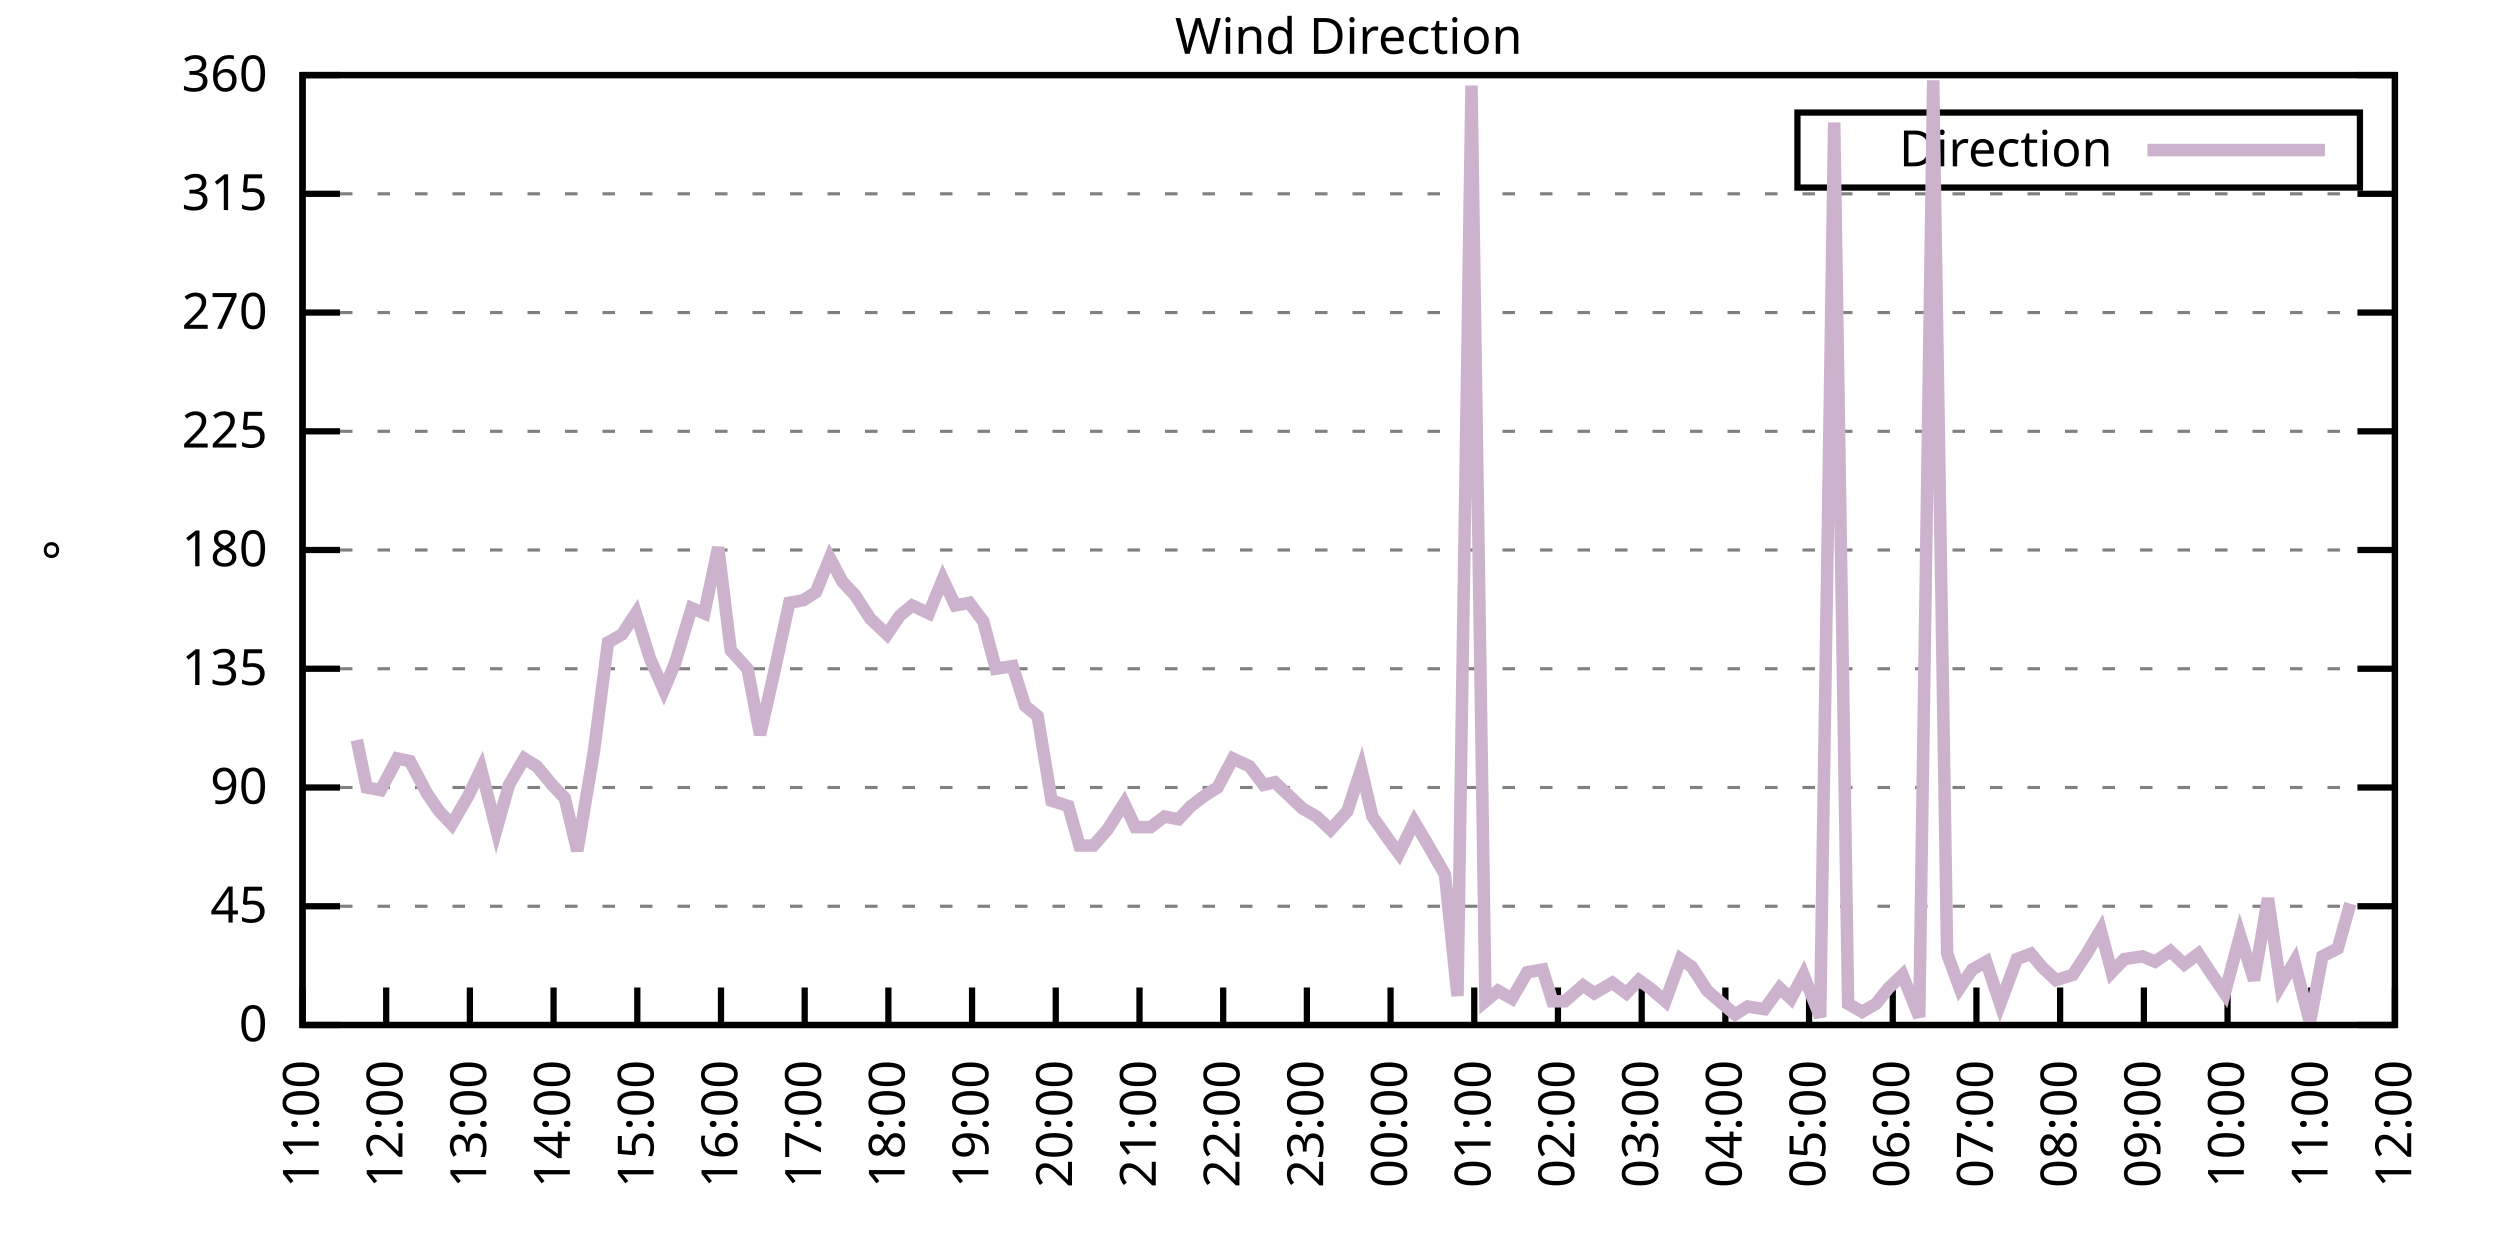
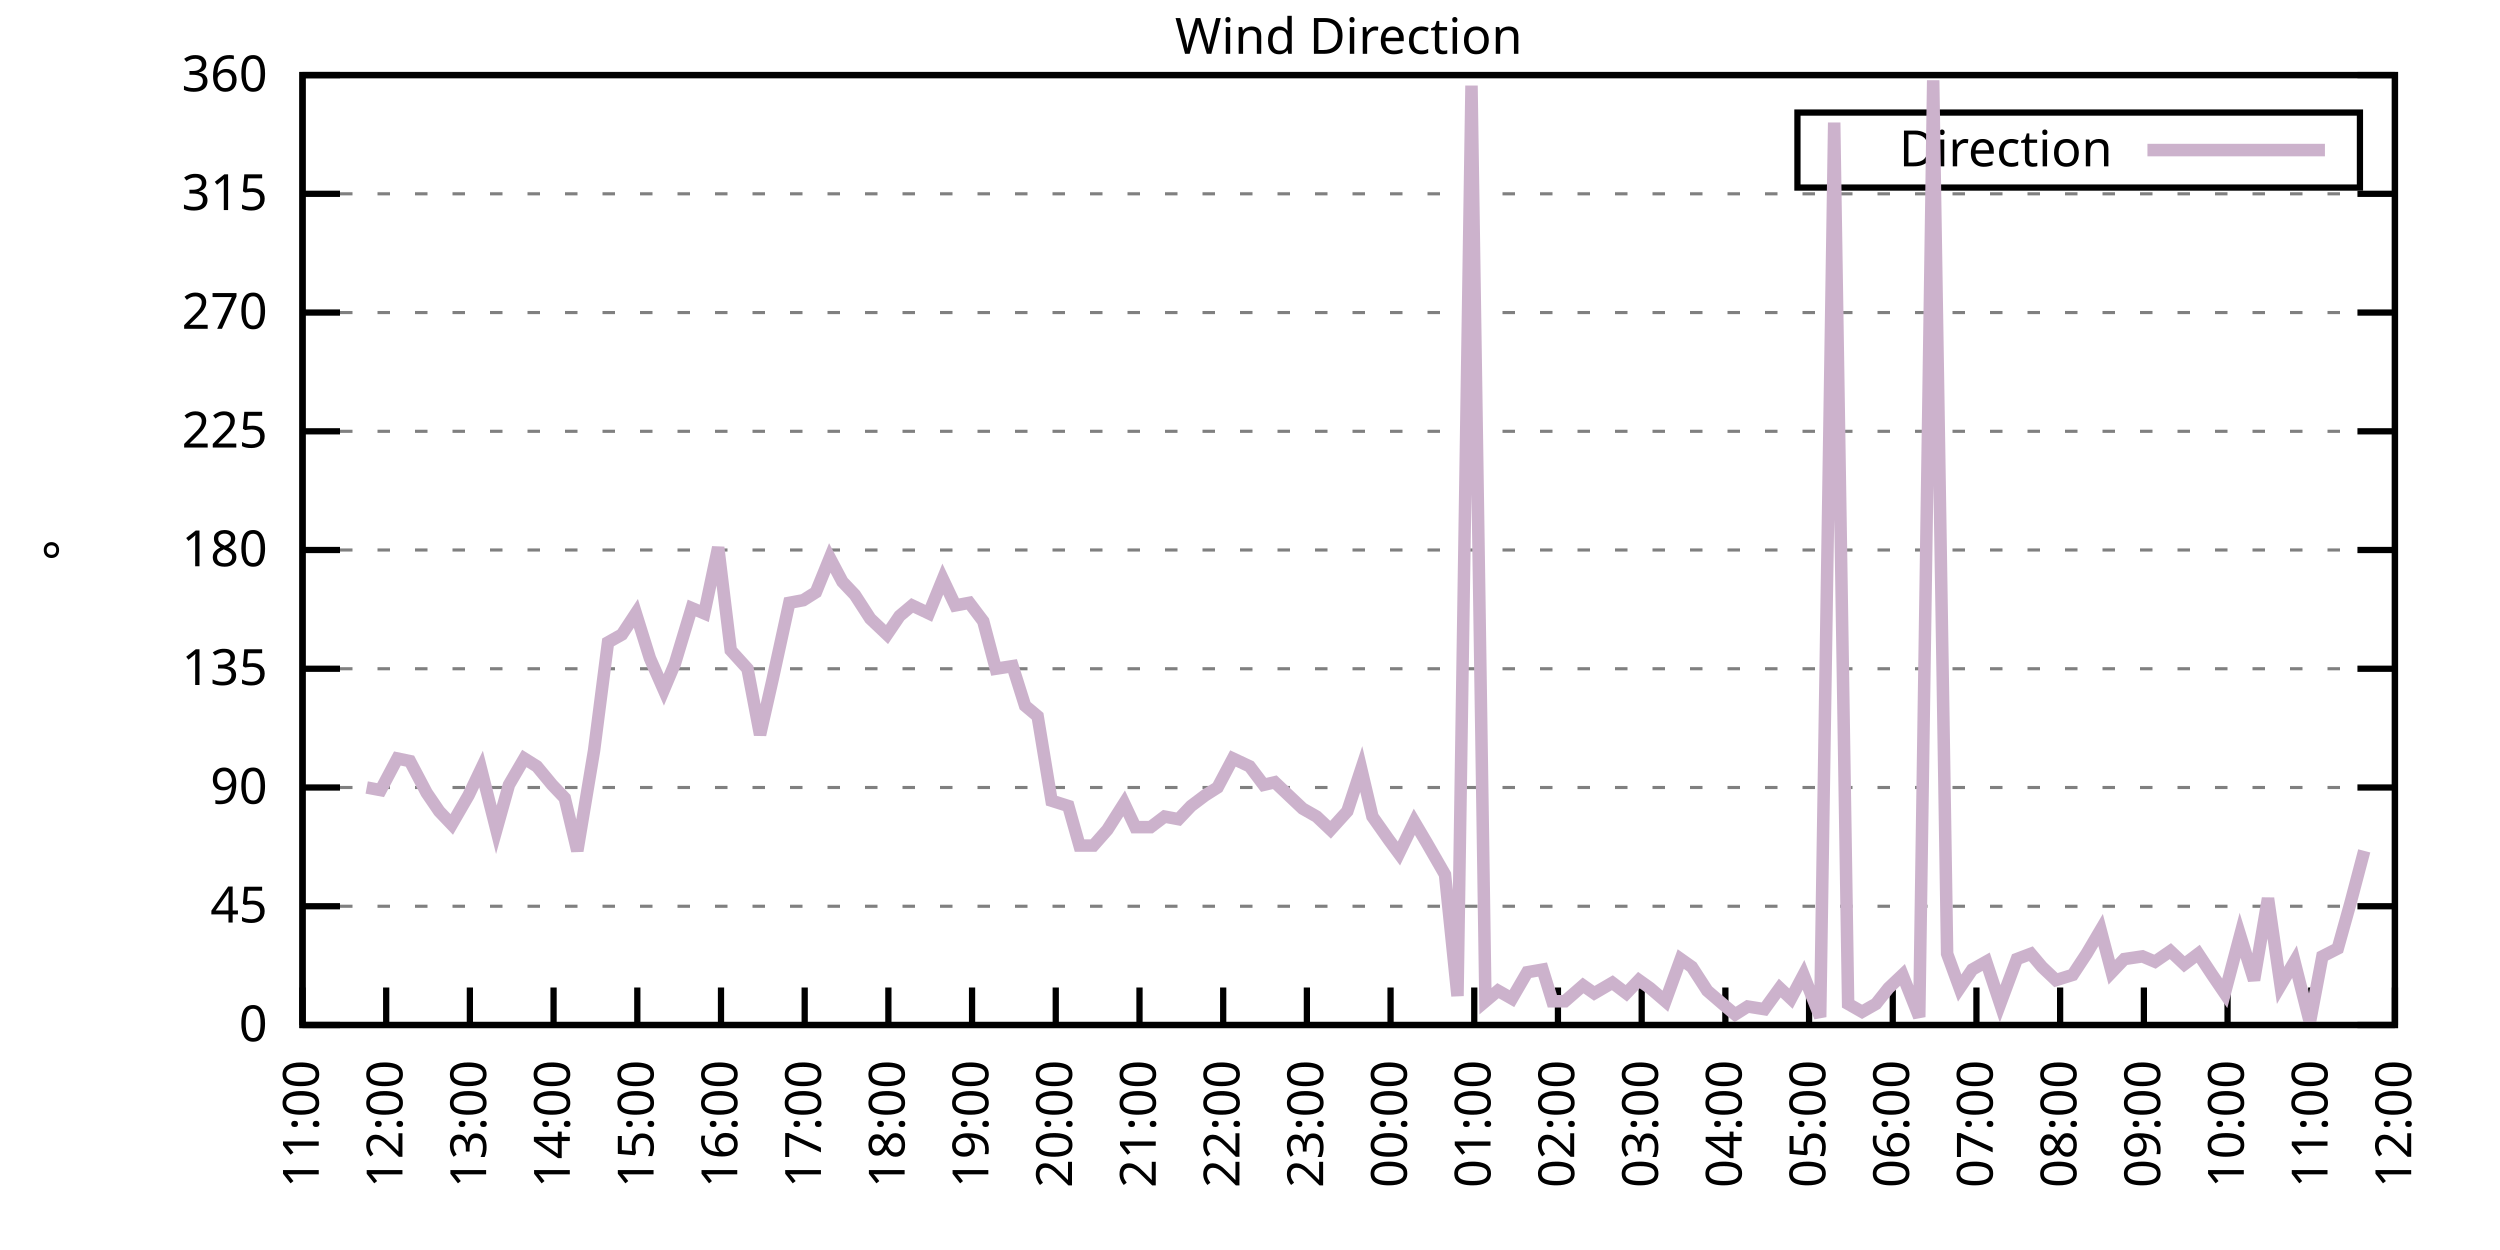
<svg xmlns="http://www.w3.org/2000/svg" xmlns:xlink="http://www.w3.org/1999/xlink" width="400" height="200" viewBox="0 0 400 200">
  <g id="gnuplot_canvas">
    <rect x="0" y="0" width="400" height="200" fill="none" />
    <defs>
      <circle id="gpDot" r="0.5" stroke-width="0.5" stroke="currentColor" />
      <path id="gpPt0" stroke-width="0.333" stroke="currentColor" d="M-1,0 h2 M0,-1 v2" />
      <path id="gpPt1" stroke-width="0.333" stroke="currentColor" d="M-1,-1 L1,1 M1,-1 L-1,1" />
      <path id="gpPt2" stroke-width="0.333" stroke="currentColor" d="M-1,0 L1,0 M0,-1 L0,1 M-1,-1 L1,1 M-1,1 L1,-1" />
      <rect id="gpPt3" stroke-width="0.333" stroke="currentColor" x="-1" y="-1" width="2" height="2" />
      <rect id="gpPt4" stroke-width="0.333" stroke="currentColor" fill="currentColor" x="-1" y="-1" width="2" height="2" />
      <circle id="gpPt5" stroke-width="0.333" stroke="currentColor" cx="0" cy="0" r="1" />
      <use xlink:href="#gpPt5" id="gpPt6" fill="currentColor" stroke="none" />
      <path id="gpPt7" stroke-width="0.333" stroke="currentColor" d="M0,-1.33 L-1.33,0.67 L1.33,0.67 z" />
      <use xlink:href="#gpPt7" id="gpPt8" fill="currentColor" stroke="none" />
      <use xlink:href="#gpPt7" id="gpPt9" stroke="currentColor" transform="rotate(180)" />
      <use xlink:href="#gpPt9" id="gpPt10" fill="currentColor" stroke="none" />
      <use xlink:href="#gpPt3" id="gpPt11" stroke="currentColor" transform="rotate(45)" />
      <use xlink:href="#gpPt11" id="gpPt12" fill="currentColor" stroke="none" />
      <path id="gpPt13" stroke-width="0.333" stroke="currentColor" d="M0,1.330 L1.265,0.411 L0.782,-1.067 L-0.782,-1.076 L-1.265,0.411 z" />
      <use xlink:href="#gpPt13" id="gpPt14" fill="currentColor" stroke="none" />
      <filter id="textbox" filterUnits="objectBoundingBox" x="0" y="0" height="1" width="1">
        <feFlood flood-color="white" flood-opacity="1" result="bgnd" />
        <feComposite in="SourceGraphic" in2="bgnd" operator="atop" />
      </filter>
      <filter id="greybox" filterUnits="objectBoundingBox" x="0" y="0" height="1" width="1">
        <feFlood flood-color="lightgrey" flood-opacity="1" result="grey" />
        <feComposite in="SourceGraphic" in2="grey" operator="atop" />
      </filter>
    </defs>
    <g fill="none" color="white" stroke="currentColor" stroke-width="1.00" stroke-linecap="butt" stroke-linejoin="miter">
</g>
    <g fill="none" color="black" stroke="currentColor" stroke-width="1.00" stroke-linecap="butt" stroke-linejoin="miter">
      <g stroke="none" shape-rendering="crispEdges">
        <polygon fill="rgb(255, 255, 255)" points="48.40,164.00 383.18,164.00 383.18,12.02 48.40,12.02 " />
      </g>
    </g>
    <g fill="none" color="black" stroke="currentColor" stroke-width="1.00" stroke-linecap="butt" stroke-linejoin="miter">
</g>
    <g fill="none" color="black" stroke="black" stroke-width="0.50" stroke-linecap="butt" stroke-linejoin="miter">
</g>
    <g fill="none" color="gray" stroke="currentColor" stroke-width="0.50" stroke-linecap="butt" stroke-linejoin="miter">
      <path stroke="gray" stroke-dasharray="2,4" class="gridline" d="M48.40,164.00 L383.19,164.00  " />
    </g>
    <g fill="none" color="gray" stroke="gray" stroke-width="1.00" stroke-linecap="butt" stroke-linejoin="miter">
</g>
    <g fill="none" color="black" stroke="currentColor" stroke-width="1.00" stroke-linecap="butt" stroke-linejoin="miter">
      <path stroke="black" d="M48.40,164.00 L54.40,164.00 M383.19,164.00 L377.19,164.00  " />
      <g transform="translate(42.80,166.60)" stroke="none" fill="black" font-family="Sans" font-size="8.00" text-anchor="end">
        <text>
          <tspan font-family="Sans"> 0</tspan>
        </text>
      </g>
    </g>
    <g fill="none" color="black" stroke="currentColor" stroke-width="1.00" stroke-linecap="butt" stroke-linejoin="miter">
</g>
    <g fill="none" color="black" stroke="black" stroke-width="0.50" stroke-linecap="butt" stroke-linejoin="miter">
</g>
    <g fill="none" color="gray" stroke="currentColor" stroke-width="0.50" stroke-linecap="butt" stroke-linejoin="miter">
      <path stroke="gray" stroke-dasharray="2,4" class="gridline" d="M48.40,145.00 L383.19,145.00  " />
    </g>
    <g fill="none" color="gray" stroke="gray" stroke-width="1.00" stroke-linecap="butt" stroke-linejoin="miter">
</g>
    <g fill="none" color="black" stroke="currentColor" stroke-width="1.00" stroke-linecap="butt" stroke-linejoin="miter">
      <path stroke="black" d="M48.40,145.00 L54.40,145.00 M383.19,145.00 L377.19,145.00  " />
      <g transform="translate(42.80,147.60)" stroke="none" fill="black" font-family="Sans" font-size="8.00" text-anchor="end">
        <text>
          <tspan font-family="Sans"> 45</tspan>
        </text>
      </g>
    </g>
    <g fill="none" color="black" stroke="currentColor" stroke-width="1.00" stroke-linecap="butt" stroke-linejoin="miter">
</g>
    <g fill="none" color="black" stroke="black" stroke-width="0.50" stroke-linecap="butt" stroke-linejoin="miter">
</g>
    <g fill="none" color="gray" stroke="currentColor" stroke-width="0.50" stroke-linecap="butt" stroke-linejoin="miter">
      <path stroke="gray" stroke-dasharray="2,4" class="gridline" d="M48.40,126.00 L383.19,126.00  " />
    </g>
    <g fill="none" color="gray" stroke="gray" stroke-width="1.00" stroke-linecap="butt" stroke-linejoin="miter">
</g>
    <g fill="none" color="black" stroke="currentColor" stroke-width="1.00" stroke-linecap="butt" stroke-linejoin="miter">
      <path stroke="black" d="M48.40,126.00 L54.40,126.00 M383.19,126.00 L377.19,126.00  " />
      <g transform="translate(42.80,128.60)" stroke="none" fill="black" font-family="Sans" font-size="8.00" text-anchor="end">
        <text>
          <tspan font-family="Sans"> 90</tspan>
        </text>
      </g>
    </g>
    <g fill="none" color="black" stroke="currentColor" stroke-width="1.00" stroke-linecap="butt" stroke-linejoin="miter">
</g>
    <g fill="none" color="black" stroke="black" stroke-width="0.50" stroke-linecap="butt" stroke-linejoin="miter">
</g>
    <g fill="none" color="gray" stroke="currentColor" stroke-width="0.50" stroke-linecap="butt" stroke-linejoin="miter">
      <path stroke="gray" stroke-dasharray="2,4" class="gridline" d="M48.40,107.00 L383.19,107.00  " />
    </g>
    <g fill="none" color="gray" stroke="gray" stroke-width="1.00" stroke-linecap="butt" stroke-linejoin="miter">
</g>
    <g fill="none" color="black" stroke="currentColor" stroke-width="1.00" stroke-linecap="butt" stroke-linejoin="miter">
      <path stroke="black" d="M48.40,107.00 L54.40,107.00 M383.19,107.00 L377.19,107.00  " />
      <g transform="translate(42.80,109.60)" stroke="none" fill="black" font-family="Sans" font-size="8.00" text-anchor="end">
        <text>
          <tspan font-family="Sans"> 135</tspan>
        </text>
      </g>
    </g>
    <g fill="none" color="black" stroke="currentColor" stroke-width="1.00" stroke-linecap="butt" stroke-linejoin="miter">
</g>
    <g fill="none" color="black" stroke="black" stroke-width="0.50" stroke-linecap="butt" stroke-linejoin="miter">
</g>
    <g fill="none" color="gray" stroke="currentColor" stroke-width="0.50" stroke-linecap="butt" stroke-linejoin="miter">
      <path stroke="gray" stroke-dasharray="2,4" class="gridline" d="M48.40,88.00 L383.19,88.00  " />
    </g>
    <g fill="none" color="gray" stroke="gray" stroke-width="1.00" stroke-linecap="butt" stroke-linejoin="miter">
</g>
    <g fill="none" color="black" stroke="currentColor" stroke-width="1.00" stroke-linecap="butt" stroke-linejoin="miter">
      <path stroke="black" d="M48.40,88.00 L54.40,88.00 M383.19,88.00 L377.19,88.00  " />
      <g transform="translate(42.80,90.60)" stroke="none" fill="black" font-family="Sans" font-size="8.00" text-anchor="end">
        <text>
          <tspan font-family="Sans"> 180</tspan>
        </text>
      </g>
    </g>
    <g fill="none" color="black" stroke="currentColor" stroke-width="1.00" stroke-linecap="butt" stroke-linejoin="miter">
</g>
    <g fill="none" color="black" stroke="black" stroke-width="0.50" stroke-linecap="butt" stroke-linejoin="miter">
</g>
    <g fill="none" color="gray" stroke="currentColor" stroke-width="0.50" stroke-linecap="butt" stroke-linejoin="miter">
      <path stroke="gray" stroke-dasharray="2,4" class="gridline" d="M48.40,69.01 L383.19,69.01  " />
    </g>
    <g fill="none" color="gray" stroke="gray" stroke-width="1.00" stroke-linecap="butt" stroke-linejoin="miter">
</g>
    <g fill="none" color="black" stroke="currentColor" stroke-width="1.00" stroke-linecap="butt" stroke-linejoin="miter">
      <path stroke="black" d="M48.40,69.01 L54.40,69.01 M383.19,69.01 L377.19,69.01  " />
      <g transform="translate(42.80,71.61)" stroke="none" fill="black" font-family="Sans" font-size="8.00" text-anchor="end">
        <text>
          <tspan font-family="Sans"> 225</tspan>
        </text>
      </g>
    </g>
    <g fill="none" color="black" stroke="currentColor" stroke-width="1.00" stroke-linecap="butt" stroke-linejoin="miter">
</g>
    <g fill="none" color="black" stroke="black" stroke-width="0.50" stroke-linecap="butt" stroke-linejoin="miter">
</g>
    <g fill="none" color="gray" stroke="currentColor" stroke-width="0.50" stroke-linecap="butt" stroke-linejoin="miter">
      <path stroke="gray" stroke-dasharray="2,4" class="gridline" d="M48.40,50.01 L383.19,50.01  " />
    </g>
    <g fill="none" color="gray" stroke="gray" stroke-width="1.00" stroke-linecap="butt" stroke-linejoin="miter">
</g>
    <g fill="none" color="black" stroke="currentColor" stroke-width="1.00" stroke-linecap="butt" stroke-linejoin="miter">
      <path stroke="black" d="M48.40,50.01 L54.40,50.01 M383.19,50.01 L377.19,50.01  " />
      <g transform="translate(42.80,52.61)" stroke="none" fill="black" font-family="Sans" font-size="8.00" text-anchor="end">
        <text>
          <tspan font-family="Sans"> 270</tspan>
        </text>
      </g>
    </g>
    <g fill="none" color="black" stroke="currentColor" stroke-width="1.00" stroke-linecap="butt" stroke-linejoin="miter">
</g>
    <g fill="none" color="black" stroke="black" stroke-width="0.50" stroke-linecap="butt" stroke-linejoin="miter">
</g>
    <g fill="none" color="gray" stroke="currentColor" stroke-width="0.50" stroke-linecap="butt" stroke-linejoin="miter">
      <path stroke="gray" stroke-dasharray="2,4" class="gridline" d="M48.40,31.01 L383.19,31.01  " />
    </g>
    <g fill="none" color="gray" stroke="gray" stroke-width="1.00" stroke-linecap="butt" stroke-linejoin="miter">
</g>
    <g fill="none" color="black" stroke="currentColor" stroke-width="1.00" stroke-linecap="butt" stroke-linejoin="miter">
      <path stroke="black" d="M48.40,31.01 L54.40,31.01 M383.19,31.01 L377.19,31.01  " />
      <g transform="translate(42.80,33.61)" stroke="none" fill="black" font-family="Sans" font-size="8.00" text-anchor="end">
        <text>
          <tspan font-family="Sans"> 315</tspan>
        </text>
      </g>
    </g>
    <g fill="none" color="black" stroke="currentColor" stroke-width="1.00" stroke-linecap="butt" stroke-linejoin="miter">
</g>
    <g fill="none" color="black" stroke="black" stroke-width="0.50" stroke-linecap="butt" stroke-linejoin="miter">
</g>
    <g fill="none" color="gray" stroke="currentColor" stroke-width="0.50" stroke-linecap="butt" stroke-linejoin="miter">
      <path stroke="gray" stroke-dasharray="2,4" class="gridline" d="M48.40,12.01 L383.19,12.01  " />
    </g>
    <g fill="none" color="gray" stroke="gray" stroke-width="1.00" stroke-linecap="butt" stroke-linejoin="miter">
</g>
    <g fill="none" color="black" stroke="currentColor" stroke-width="1.00" stroke-linecap="butt" stroke-linejoin="miter">
      <path stroke="black" d="M48.40,12.01 L54.40,12.01 M383.19,12.01 L377.19,12.01  " />
      <g transform="translate(42.80,14.61)" stroke="none" fill="black" font-family="Sans" font-size="8.00" text-anchor="end">
        <text>
          <tspan font-family="Sans"> 360</tspan>
        </text>
      </g>
    </g>
    <g fill="none" color="black" stroke="currentColor" stroke-width="1.00" stroke-linecap="butt" stroke-linejoin="miter">
      <path stroke="black" d="M48.40,164.00 L48.40,158.00  " />
      <g transform="translate(51.00,169.60) rotate(270.00)" stroke="none" fill="black" font-family="Sans" font-size="8.00" text-anchor="end">
        <text>
          <tspan font-family="Sans">11:00</tspan>
        </text>
      </g>
    </g>
    <g fill="none" color="black" stroke="currentColor" stroke-width="1.00" stroke-linecap="butt" stroke-linejoin="miter">
      <path stroke="black" d="M61.79,164.00 L61.79,158.00  " />
      <g transform="translate(64.39,169.60) rotate(270.00)" stroke="none" fill="black" font-family="Sans" font-size="8.00" text-anchor="end">
        <text>
          <tspan font-family="Sans">12:00</tspan>
        </text>
      </g>
    </g>
    <g fill="none" color="black" stroke="currentColor" stroke-width="1.00" stroke-linecap="butt" stroke-linejoin="miter">
      <path stroke="black" d="M75.18,164.00 L75.18,158.00  " />
      <g transform="translate(77.78,169.60) rotate(270.00)" stroke="none" fill="black" font-family="Sans" font-size="8.00" text-anchor="end">
        <text>
          <tspan font-family="Sans">13:00</tspan>
        </text>
      </g>
    </g>
    <g fill="none" color="black" stroke="currentColor" stroke-width="1.00" stroke-linecap="butt" stroke-linejoin="miter">
      <path stroke="black" d="M88.57,164.00 L88.57,158.00  " />
      <g transform="translate(91.17,169.60) rotate(270.00)" stroke="none" fill="black" font-family="Sans" font-size="8.00" text-anchor="end">
        <text>
          <tspan font-family="Sans">14:00</tspan>
        </text>
      </g>
    </g>
    <g fill="none" color="black" stroke="currentColor" stroke-width="1.00" stroke-linecap="butt" stroke-linejoin="miter">
      <path stroke="black" d="M101.97,164.00 L101.97,158.00  " />
      <g transform="translate(104.57,169.60) rotate(270.00)" stroke="none" fill="black" font-family="Sans" font-size="8.00" text-anchor="end">
        <text>
          <tspan font-family="Sans">15:00</tspan>
        </text>
      </g>
    </g>
    <g fill="none" color="black" stroke="currentColor" stroke-width="1.00" stroke-linecap="butt" stroke-linejoin="miter">
      <path stroke="black" d="M115.36,164.00 L115.36,158.00  " />
      <g transform="translate(117.96,169.60) rotate(270.00)" stroke="none" fill="black" font-family="Sans" font-size="8.00" text-anchor="end">
        <text>
          <tspan font-family="Sans">16:00</tspan>
        </text>
      </g>
    </g>
    <g fill="none" color="black" stroke="currentColor" stroke-width="1.00" stroke-linecap="butt" stroke-linejoin="miter">
      <path stroke="black" d="M128.75,164.00 L128.75,158.00  " />
      <g transform="translate(131.35,169.60) rotate(270.00)" stroke="none" fill="black" font-family="Sans" font-size="8.00" text-anchor="end">
        <text>
          <tspan font-family="Sans">17:00</tspan>
        </text>
      </g>
    </g>
    <g fill="none" color="black" stroke="currentColor" stroke-width="1.00" stroke-linecap="butt" stroke-linejoin="miter">
      <path stroke="black" d="M142.14,164.00 L142.14,158.00  " />
      <g transform="translate(144.74,169.60) rotate(270.00)" stroke="none" fill="black" font-family="Sans" font-size="8.00" text-anchor="end">
        <text>
          <tspan font-family="Sans">18:00</tspan>
        </text>
      </g>
    </g>
    <g fill="none" color="black" stroke="currentColor" stroke-width="1.00" stroke-linecap="butt" stroke-linejoin="miter">
      <path stroke="black" d="M155.53,164.00 L155.53,158.00  " />
      <g transform="translate(158.13,169.60) rotate(270.00)" stroke="none" fill="black" font-family="Sans" font-size="8.00" text-anchor="end">
        <text>
          <tspan font-family="Sans">19:00</tspan>
        </text>
      </g>
    </g>
    <g fill="none" color="black" stroke="currentColor" stroke-width="1.00" stroke-linecap="butt" stroke-linejoin="miter">
      <path stroke="black" d="M168.92,164.00 L168.92,158.00  " />
      <g transform="translate(171.52,169.60) rotate(270.00)" stroke="none" fill="black" font-family="Sans" font-size="8.00" text-anchor="end">
        <text>
          <tspan font-family="Sans">20:00</tspan>
        </text>
      </g>
    </g>
    <g fill="none" color="black" stroke="currentColor" stroke-width="1.00" stroke-linecap="butt" stroke-linejoin="miter">
      <path stroke="black" d="M182.32,164.00 L182.32,158.00  " />
      <g transform="translate(184.92,169.60) rotate(270.00)" stroke="none" fill="black" font-family="Sans" font-size="8.00" text-anchor="end">
        <text>
          <tspan font-family="Sans">21:00</tspan>
        </text>
      </g>
    </g>
    <g fill="none" color="black" stroke="currentColor" stroke-width="1.00" stroke-linecap="butt" stroke-linejoin="miter">
      <path stroke="black" d="M195.71,164.00 L195.71,158.00  " />
      <g transform="translate(198.31,169.60) rotate(270.00)" stroke="none" fill="black" font-family="Sans" font-size="8.00" text-anchor="end">
        <text>
          <tspan font-family="Sans">22:00</tspan>
        </text>
      </g>
    </g>
    <g fill="none" color="black" stroke="currentColor" stroke-width="1.00" stroke-linecap="butt" stroke-linejoin="miter">
      <path stroke="black" d="M209.10,164.00 L209.10,158.00  " />
      <g transform="translate(211.70,169.60) rotate(270.00)" stroke="none" fill="black" font-family="Sans" font-size="8.00" text-anchor="end">
        <text>
          <tspan font-family="Sans">23:00</tspan>
        </text>
      </g>
    </g>
    <g fill="none" color="black" stroke="currentColor" stroke-width="1.00" stroke-linecap="butt" stroke-linejoin="miter">
      <path stroke="black" d="M222.49,164.00 L222.49,158.00  " />
      <g transform="translate(225.09,169.60) rotate(270.00)" stroke="none" fill="black" font-family="Sans" font-size="8.00" text-anchor="end">
        <text>
          <tspan font-family="Sans">00:00</tspan>
        </text>
      </g>
    </g>
    <g fill="none" color="black" stroke="currentColor" stroke-width="1.00" stroke-linecap="butt" stroke-linejoin="miter">
      <path stroke="black" d="M235.88,164.00 L235.88,158.00  " />
      <g transform="translate(238.48,169.60) rotate(270.00)" stroke="none" fill="black" font-family="Sans" font-size="8.00" text-anchor="end">
        <text>
          <tspan font-family="Sans">01:00</tspan>
        </text>
      </g>
    </g>
    <g fill="none" color="black" stroke="currentColor" stroke-width="1.00" stroke-linecap="butt" stroke-linejoin="miter">
      <path stroke="black" d="M249.27,164.00 L249.27,158.00  " />
      <g transform="translate(251.87,169.60) rotate(270.00)" stroke="none" fill="black" font-family="Sans" font-size="8.00" text-anchor="end">
        <text>
          <tspan font-family="Sans">02:00</tspan>
        </text>
      </g>
    </g>
    <g fill="none" color="black" stroke="currentColor" stroke-width="1.00" stroke-linecap="butt" stroke-linejoin="miter">
      <path stroke="black" d="M262.67,164.00 L262.67,158.00  " />
      <g transform="translate(265.27,169.60) rotate(270.00)" stroke="none" fill="black" font-family="Sans" font-size="8.00" text-anchor="end">
        <text>
          <tspan font-family="Sans">03:00</tspan>
        </text>
      </g>
    </g>
    <g fill="none" color="black" stroke="currentColor" stroke-width="1.00" stroke-linecap="butt" stroke-linejoin="miter">
      <path stroke="black" d="M276.06,164.00 L276.06,158.00  " />
      <g transform="translate(278.66,169.60) rotate(270.00)" stroke="none" fill="black" font-family="Sans" font-size="8.00" text-anchor="end">
        <text>
          <tspan font-family="Sans">04:00</tspan>
        </text>
      </g>
    </g>
    <g fill="none" color="black" stroke="currentColor" stroke-width="1.00" stroke-linecap="butt" stroke-linejoin="miter">
      <path stroke="black" d="M289.45,164.00 L289.45,158.00  " />
      <g transform="translate(292.05,169.60) rotate(270.00)" stroke="none" fill="black" font-family="Sans" font-size="8.00" text-anchor="end">
        <text>
          <tspan font-family="Sans">05:00</tspan>
        </text>
      </g>
    </g>
    <g fill="none" color="black" stroke="currentColor" stroke-width="1.00" stroke-linecap="butt" stroke-linejoin="miter">
      <path stroke="black" d="M302.84,164.00 L302.84,158.00  " />
      <g transform="translate(305.44,169.60) rotate(270.00)" stroke="none" fill="black" font-family="Sans" font-size="8.00" text-anchor="end">
        <text>
          <tspan font-family="Sans">06:00</tspan>
        </text>
      </g>
    </g>
    <g fill="none" color="black" stroke="currentColor" stroke-width="1.00" stroke-linecap="butt" stroke-linejoin="miter">
      <path stroke="black" d="M316.23,164.00 L316.23,158.00  " />
      <g transform="translate(318.83,169.60) rotate(270.00)" stroke="none" fill="black" font-family="Sans" font-size="8.00" text-anchor="end">
        <text>
          <tspan font-family="Sans">07:00</tspan>
        </text>
      </g>
    </g>
    <g fill="none" color="black" stroke="currentColor" stroke-width="1.00" stroke-linecap="butt" stroke-linejoin="miter">
      <path stroke="black" d="M329.62,164.00 L329.62,158.00  " />
      <g transform="translate(332.22,169.60) rotate(270.00)" stroke="none" fill="black" font-family="Sans" font-size="8.00" text-anchor="end">
        <text>
          <tspan font-family="Sans">08:00</tspan>
        </text>
      </g>
    </g>
    <g fill="none" color="black" stroke="currentColor" stroke-width="1.00" stroke-linecap="butt" stroke-linejoin="miter">
      <path stroke="black" d="M343.02,164.00 L343.02,158.00  " />
      <g transform="translate(345.62,169.60) rotate(270.00)" stroke="none" fill="black" font-family="Sans" font-size="8.00" text-anchor="end">
        <text>
          <tspan font-family="Sans">09:00</tspan>
        </text>
      </g>
    </g>
    <g fill="none" color="black" stroke="currentColor" stroke-width="1.00" stroke-linecap="butt" stroke-linejoin="miter">
      <path stroke="black" d="M356.41,164.00 L356.41,158.00  " />
      <g transform="translate(359.01,169.60) rotate(270.00)" stroke="none" fill="black" font-family="Sans" font-size="8.00" text-anchor="end">
        <text>
          <tspan font-family="Sans">10:00</tspan>
        </text>
      </g>
    </g>
    <g fill="none" color="black" stroke="currentColor" stroke-width="1.00" stroke-linecap="butt" stroke-linejoin="miter">
      <path stroke="black" d="M369.80,164.00 L369.80,158.00  " />
      <g transform="translate(372.40,169.60) rotate(270.00)" stroke="none" fill="black" font-family="Sans" font-size="8.00" text-anchor="end">
        <text>
          <tspan font-family="Sans">11:00</tspan>
        </text>
      </g>
    </g>
    <g fill="none" color="black" stroke="currentColor" stroke-width="1.00" stroke-linecap="butt" stroke-linejoin="miter">
      <path stroke="black" d="M383.19,164.00 L383.19,158.00  " />
      <g transform="translate(385.79,169.60) rotate(270.00)" stroke="none" fill="black" font-family="Sans" font-size="8.00" text-anchor="end">
        <text>
          <tspan font-family="Sans">12:00</tspan>
        </text>
      </g>
    </g>
    <g fill="none" color="black" stroke="currentColor" stroke-width="1.00" stroke-linecap="butt" stroke-linejoin="miter">
</g>
    <g fill="none" color="black" stroke="currentColor" stroke-width="1.00" stroke-linecap="butt" stroke-linejoin="miter">
      <path stroke="black" d="M48.40,12.01 L48.40,164.00 L383.19,164.00 L383.19,12.01 L48.40,12.01 Z  " />
    </g>
    <g fill="none" color="black" stroke="currentColor" stroke-width="1.00" stroke-linecap="butt" stroke-linejoin="miter">
</g>
    <g fill="none" color="black" stroke="currentColor" stroke-width="1.00" stroke-linecap="butt" stroke-linejoin="miter">
      <path stroke="black" d="M287.59,30.01 L287.59,18.01 L377.59,18.01 L377.59,30.01 L287.59,30.01 Z  " />
    </g>
    <g id="Wind_direction_plot_1">
      <g fill="none" color="white" stroke="black" stroke-width="2.00" stroke-linecap="butt" stroke-linejoin="miter">
</g>
      <g fill="none" color="black" stroke="currentColor" stroke-width="2.00" stroke-linecap="butt" stroke-linejoin="miter">
        <g transform="translate(337.99,26.61)" stroke="none" fill="black" font-family="Sans" font-size="8.00" text-anchor="end">
          <text>
            <tspan font-family="Sans">Direction</tspan>
          </text>
        </g>
      </g>
      <g fill="none" color="black" stroke="currentColor" stroke-width="2.00" stroke-linecap="butt" stroke-linejoin="miter">
-         <path stroke="rgb(204, 178, 204)" d="M343.59,24.01 L371.99,24.01 M57.10,118.40 L58.67,126.00 L60.90,126.42 L63.58,121.36 L65.59,121.78 L68.26,126.85   L70.27,129.80 L72.28,131.91 L74.96,127.27 L76.97,123.05 L79.42,132.76 L81.43,125.58 L83.89,121.36 L85.90,122.62   L88.35,125.58 L90.36,127.69 L92.37,136.14 L95.05,120.09 L97.28,102.78 L99.51,101.52 L101.74,98.14 L103.98,105.31   L106.21,110.38 L107.99,106.16 L110.67,97.29 L112.68,98.14 L114.91,87.58 L116.92,104.05 L119.60,107.00 L121.61,117.56   L123.62,108.69 L126.29,96.45 L128.53,96.03 L130.54,94.76 L132.77,89.27 L134.78,93.07 L136.78,95.18 L139.24,98.98   L141.92,101.52 L143.93,98.56 L145.94,96.87 L148.61,98.14 L150.85,92.65 L152.85,96.87 L155.09,96.45 L157.32,99.40   L159.33,107.00 L162.01,106.58 L164.01,112.91 L166.02,114.60 L168.25,128.11 L170.93,128.96 L172.72,135.29 L174.95,135.29   L177.18,132.76 L179.86,128.54 L181.65,132.34 L184.10,132.34 L186.33,130.65 L188.57,131.07 L190.57,128.96 L192.81,127.27   L194.81,126.00 L197.27,121.36 L199.95,122.62 L202.18,125.58 L203.97,125.16 L206.64,127.69 L208.43,129.38 L210.66,130.65   L212.89,132.76 L215.57,129.80 L217.80,123.05 L219.59,130.65 L222.27,134.45 L223.83,136.56 L226.29,131.49 L228.29,134.87   L231.20,139.93 L233.20,159.36 L235.44,13.70 L237.67,160.20 L239.68,158.51 L241.91,159.78 L244.36,155.56 L246.82,155.13   L248.38,160.20 L250.39,160.20 L253.29,157.67 L255.08,158.93 L257.98,157.24 L260.21,158.93 L262.22,156.82 L264.00,158.09   L266.46,160.20 L268.92,153.45 L270.70,154.71 L273.16,158.51 L275.61,160.62 L277.62,162.31 L279.63,161.04 L282.31,161.47   L284.76,158.09 L286.55,159.78 L288.56,155.98 L291.23,162.73 L293.47,19.61 L295.70,160.62 L297.93,161.89 L300.16,160.62   L302.17,158.09 L304.40,155.98 L307.08,162.73 L309.31,12.85 L311.54,152.60 L313.55,158.09 L315.56,155.13 L317.79,153.87   L320.03,160.62 L322.70,153.45 L324.94,152.60 L326.72,154.71 L328.95,156.82 L331.63,155.98 L333.86,152.60 L336.10,148.80   L337.88,155.56 L339.89,153.45 L342.79,153.02 L344.80,153.87 L347.26,152.18 L349.49,154.29 L351.72,152.60 L353.95,155.98   L355.96,158.93 L358.42,149.65 L360.65,156.82 L362.88,143.73 L364.89,157.67 L367.12,153.87 L369.58,163.58 L371.58,153.02   L374.04,151.76 L376.05,144.58  " />
+         <path stroke="rgb(204, 178, 204)" d="M343.59,24.01 L371.99,24.01 M58.67,126.00 L60.90,126.42 L63.58,121.36 L65.59,121.78 L68.26,126.85 L70.27,129.80   L72.28,131.91 L74.96,127.27 L76.97,123.05 L79.42,132.76 L81.43,125.58 L83.89,121.36 L85.90,122.62 L88.35,125.58   L90.36,127.69 L92.37,136.14 L95.05,120.09 L97.28,102.78 L99.51,101.52 L101.74,98.14 L103.98,105.31 L106.21,110.38   L107.99,106.16 L110.67,97.29 L112.68,98.14 L114.91,87.58 L116.92,104.05 L119.60,107.00 L121.61,117.56 L123.62,108.69   L126.29,96.45 L128.53,96.03 L130.54,94.76 L132.77,89.27 L134.78,93.07 L136.78,95.18 L139.24,98.98 L141.92,101.52   L143.93,98.56 L145.94,96.87 L148.61,98.14 L150.85,92.65 L152.85,96.87 L155.09,96.45 L157.32,99.40 L159.33,107.00   L162.01,106.58 L164.01,112.91 L166.02,114.60 L168.25,128.11 L170.93,128.96 L172.72,135.29 L174.95,135.29 L177.18,132.76   L179.86,128.54 L181.65,132.34 L184.10,132.34 L186.33,130.65 L188.57,131.07 L190.57,128.96 L192.81,127.27 L194.81,126.00   L197.27,121.36 L199.95,122.62 L202.18,125.58 L203.97,125.16 L206.64,127.69 L208.43,129.38 L210.66,130.65 L212.89,132.76   L215.57,129.80 L217.80,123.05 L219.59,130.65 L222.27,134.45 L223.83,136.56 L226.29,131.49 L228.29,134.87 L231.20,139.93   L233.20,159.36 L235.44,13.70 L237.67,160.20 L239.68,158.51 L241.91,159.78 L244.36,155.56 L246.82,155.13 L248.38,160.20   L250.39,160.20 L253.29,157.67 L255.08,158.93 L257.98,157.24 L260.21,158.93 L262.22,156.82 L264.00,158.09 L266.46,160.20   L268.92,153.45 L270.70,154.71 L273.16,158.51 L275.61,160.62 L277.62,162.31 L279.63,161.04 L282.31,161.47 L284.76,158.09   L286.55,159.78 L288.56,155.98 L291.23,162.73 L293.47,19.61 L295.70,160.62 L297.93,161.89 L300.16,160.62 L302.17,158.09   L304.40,155.98 L307.08,162.73 L309.31,12.85 L311.54,152.60 L313.55,158.09 L315.56,155.13 L317.79,153.87 L320.03,160.62   L322.70,153.45 L324.94,152.60 L326.72,154.71 L328.95,156.82 L331.63,155.98 L333.86,152.60 L336.10,148.80 L337.88,155.56   L339.89,153.45 L342.79,153.02 L344.80,153.87 L347.26,152.18 L349.49,154.29 L351.72,152.60 L353.95,155.98 L355.96,158.93   L358.42,149.65 L360.65,156.82 L362.88,143.73 L364.89,157.67 L367.12,153.87 L369.58,163.58 L371.58,153.02 L374.04,151.76   L376.05,144.58 L378.28,136.14  " />
      </g>
    </g>
    <g fill="none" color="black" stroke="currentColor" stroke-width="2.00" stroke-linecap="butt" stroke-linejoin="miter">
</g>
    <g fill="none" color="black" stroke="black" stroke-width="1.00" stroke-linecap="butt" stroke-linejoin="miter">
</g>
    <g fill="none" color="black" stroke="currentColor" stroke-width="1.00" stroke-linecap="butt" stroke-linejoin="miter">
      <path stroke="black" d="M48.40,12.01 L48.40,164.00 L383.19,164.00 L383.19,12.01 L48.40,12.01 Z  " />
      <g transform="translate(12.80,88.01) rotate(270.00)" stroke="none" fill="black" font-family="Sans" font-size="8.00" text-anchor="middle">
        <text>
          <tspan font-family="Sans">°</tspan>
        </text>
      </g>
    </g>
    <g fill="none" color="black" stroke="currentColor" stroke-width="1.00" stroke-linecap="butt" stroke-linejoin="miter">
</g>
    <g fill="none" color="black" stroke="currentColor" stroke-width="1.00" stroke-linecap="butt" stroke-linejoin="miter">
      <g transform="translate(215.79,8.61)" stroke="none" fill="black" font-family="Sans" font-size="8.00" text-anchor="middle">
        <text>
          <tspan font-family="Sans">Wind Direction</tspan>
        </text>
      </g>
    </g>
    <g fill="none" color="black" stroke="currentColor" stroke-width="1.00" stroke-linecap="butt" stroke-linejoin="miter">
</g>
  </g>
</svg>
